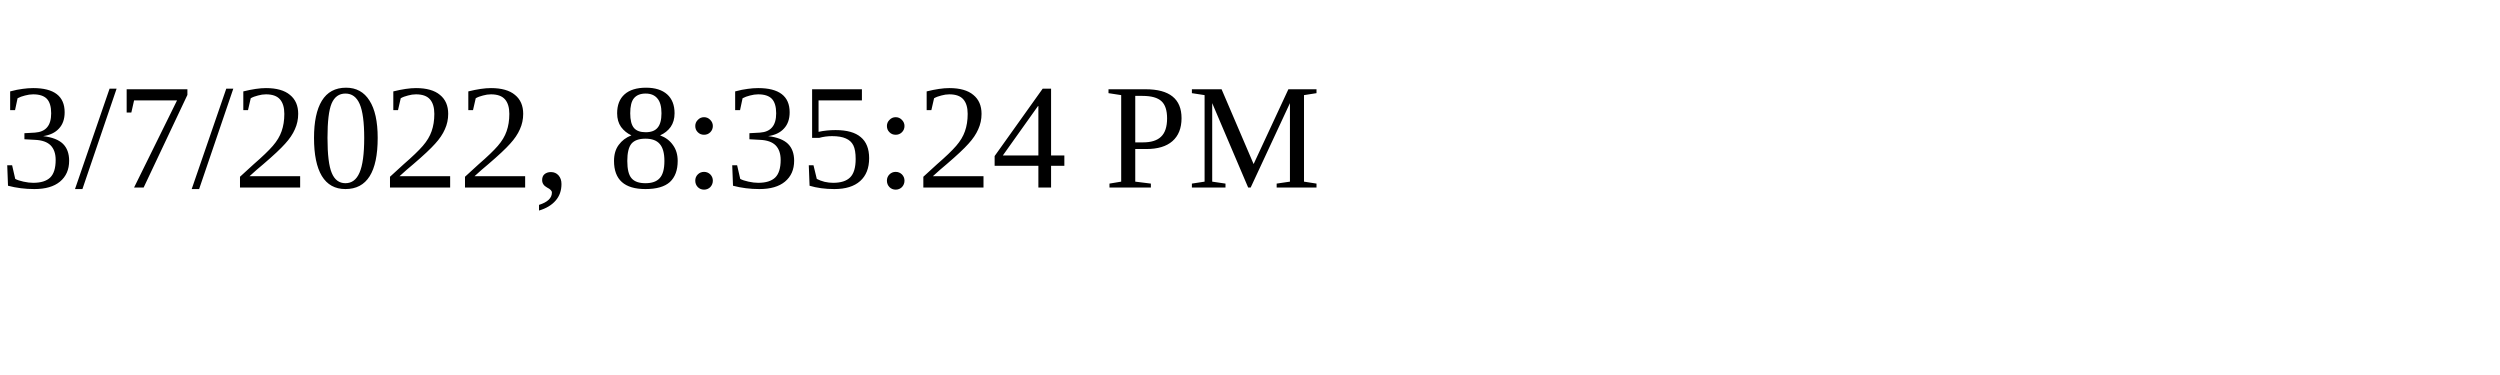
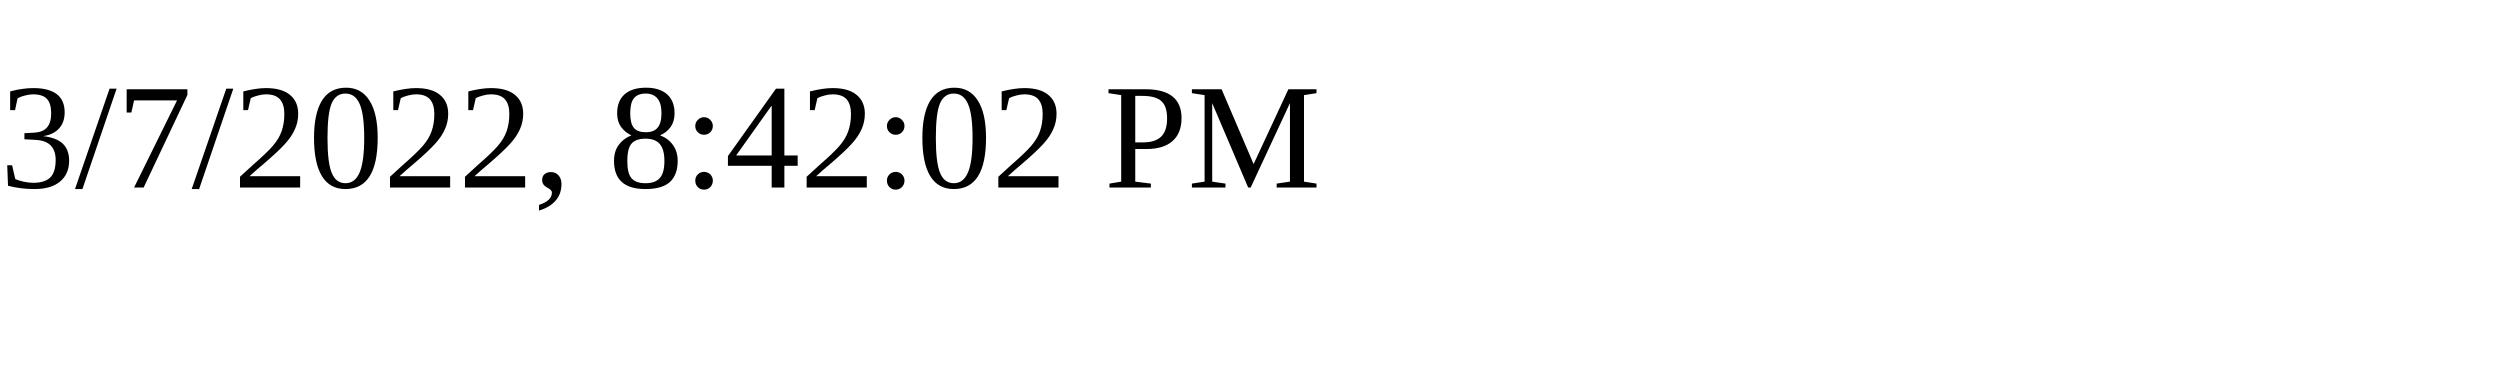
<svg xmlns="http://www.w3.org/2000/svg" height="30" width="200">
-   <text x="0" y="15">3/7/2022, 8:35:24 PM</text>
+   <text x="0" y="15">3/7/2022, 8:42:02 PM</text>
</svg>
